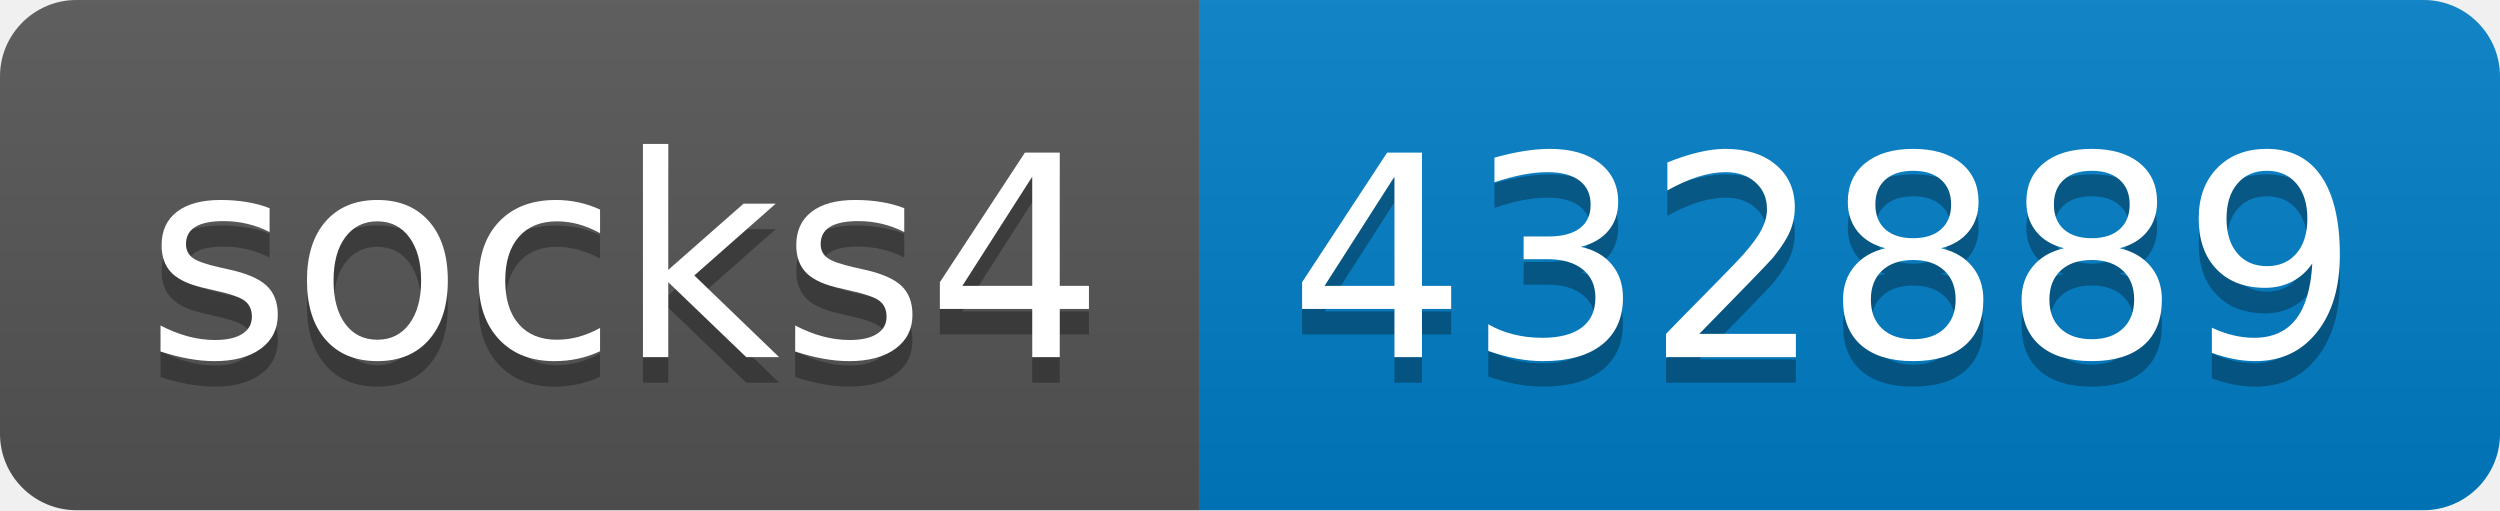
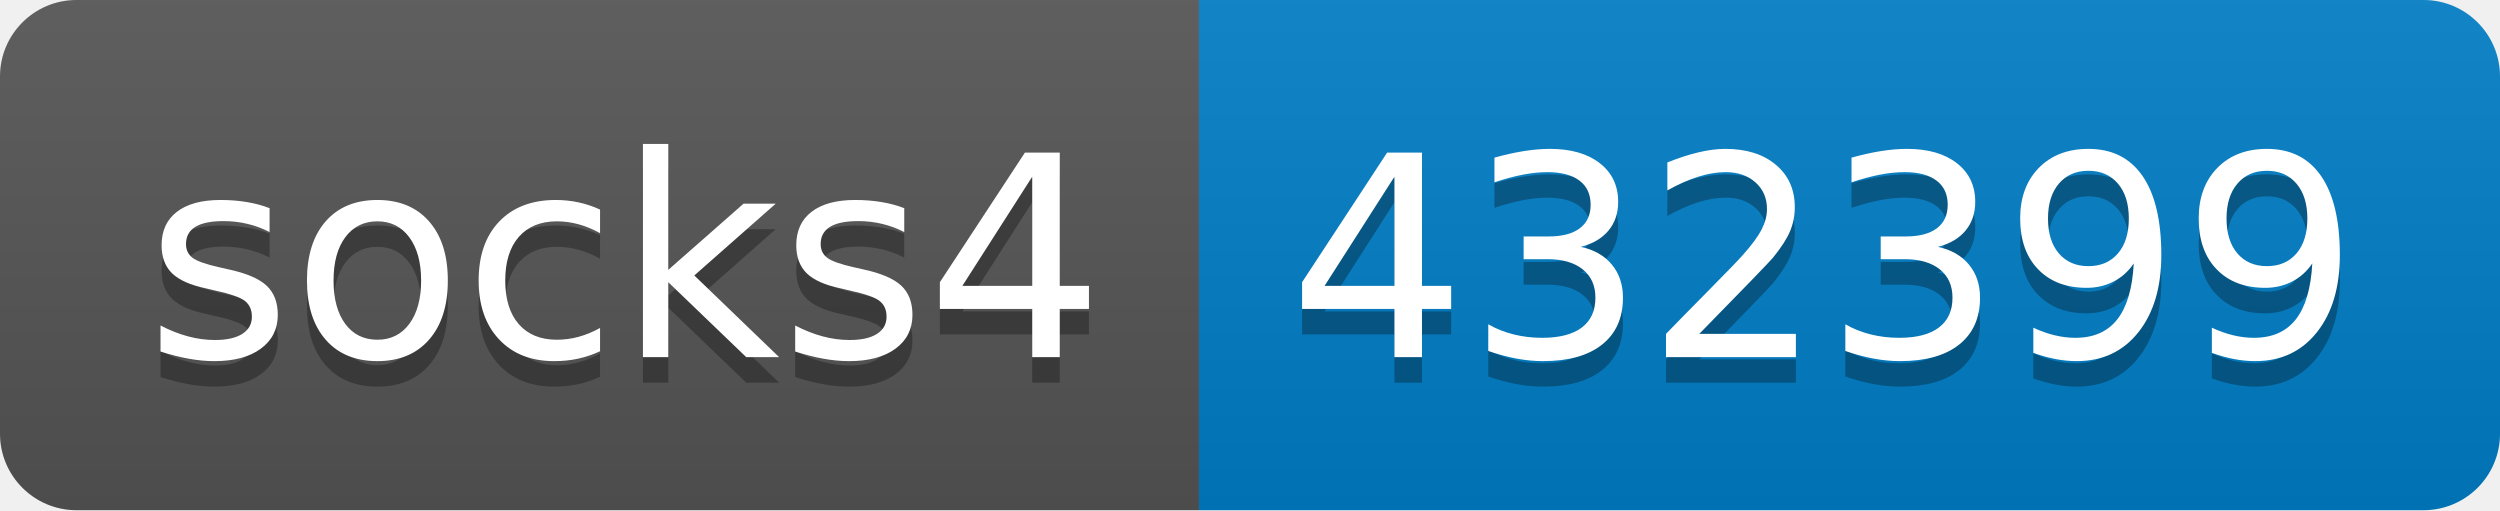
- <svg xmlns="http://www.w3.org/2000/svg" width="98" height="20" role="img" aria-label="socks4: 432889">
+ <svg xmlns="http://www.w3.org/2000/svg" width="98" height="20" role="img" aria-label="socks4: 432399">
  <linearGradient id="s" x2="0" y2="100%">
    <stop offset="0" stop-color="#bbb" stop-opacity=".1" />
    <stop offset="1" stop-opacity=".1" />
  </linearGradient>
  <clipPath id="r">
    <rect width="98" height="20" rx="3" fill="#fff" />
  </clipPath>
  <g clip-path="url(#r)">
    <rect width="47" height="20" fill="#555" />
    <rect x="47" width="51" height="20" fill="#007ec6" />
    <rect width="98" height="20" fill="url(#s)" />
  </g>
  <g fill="#fff" text-anchor="middle" font-family="Verdana,Geneva,DejaVu Sans,sans-serif" text-rendering="geometricPrecision" font-size="110">
    <text aria-hidden="true" x="245" y="150" fill="#010101" fill-opacity=".3" transform="scale(.1)" textLength="370">socks4</text>
    <text x="245" y="140" transform="scale(.1)" fill="#fff" textLength="370">socks4</text>
-     <text aria-hidden="true" x="715" y="150" fill="#010101" fill-opacity=".3" transform="scale(.1)" textLength="410">432889</text>
-     <text x="715" y="140" transform="scale(.1)" fill="#fff" textLength="410">432889</text>
+     <text aria-hidden="true" x="715" y="150" fill="#010101" fill-opacity=".3" transform="scale(.1)" textLength="410">432399</text>
+     <text x="715" y="140" transform="scale(.1)" fill="#fff" textLength="410">432399</text>
  </g>
</svg>
